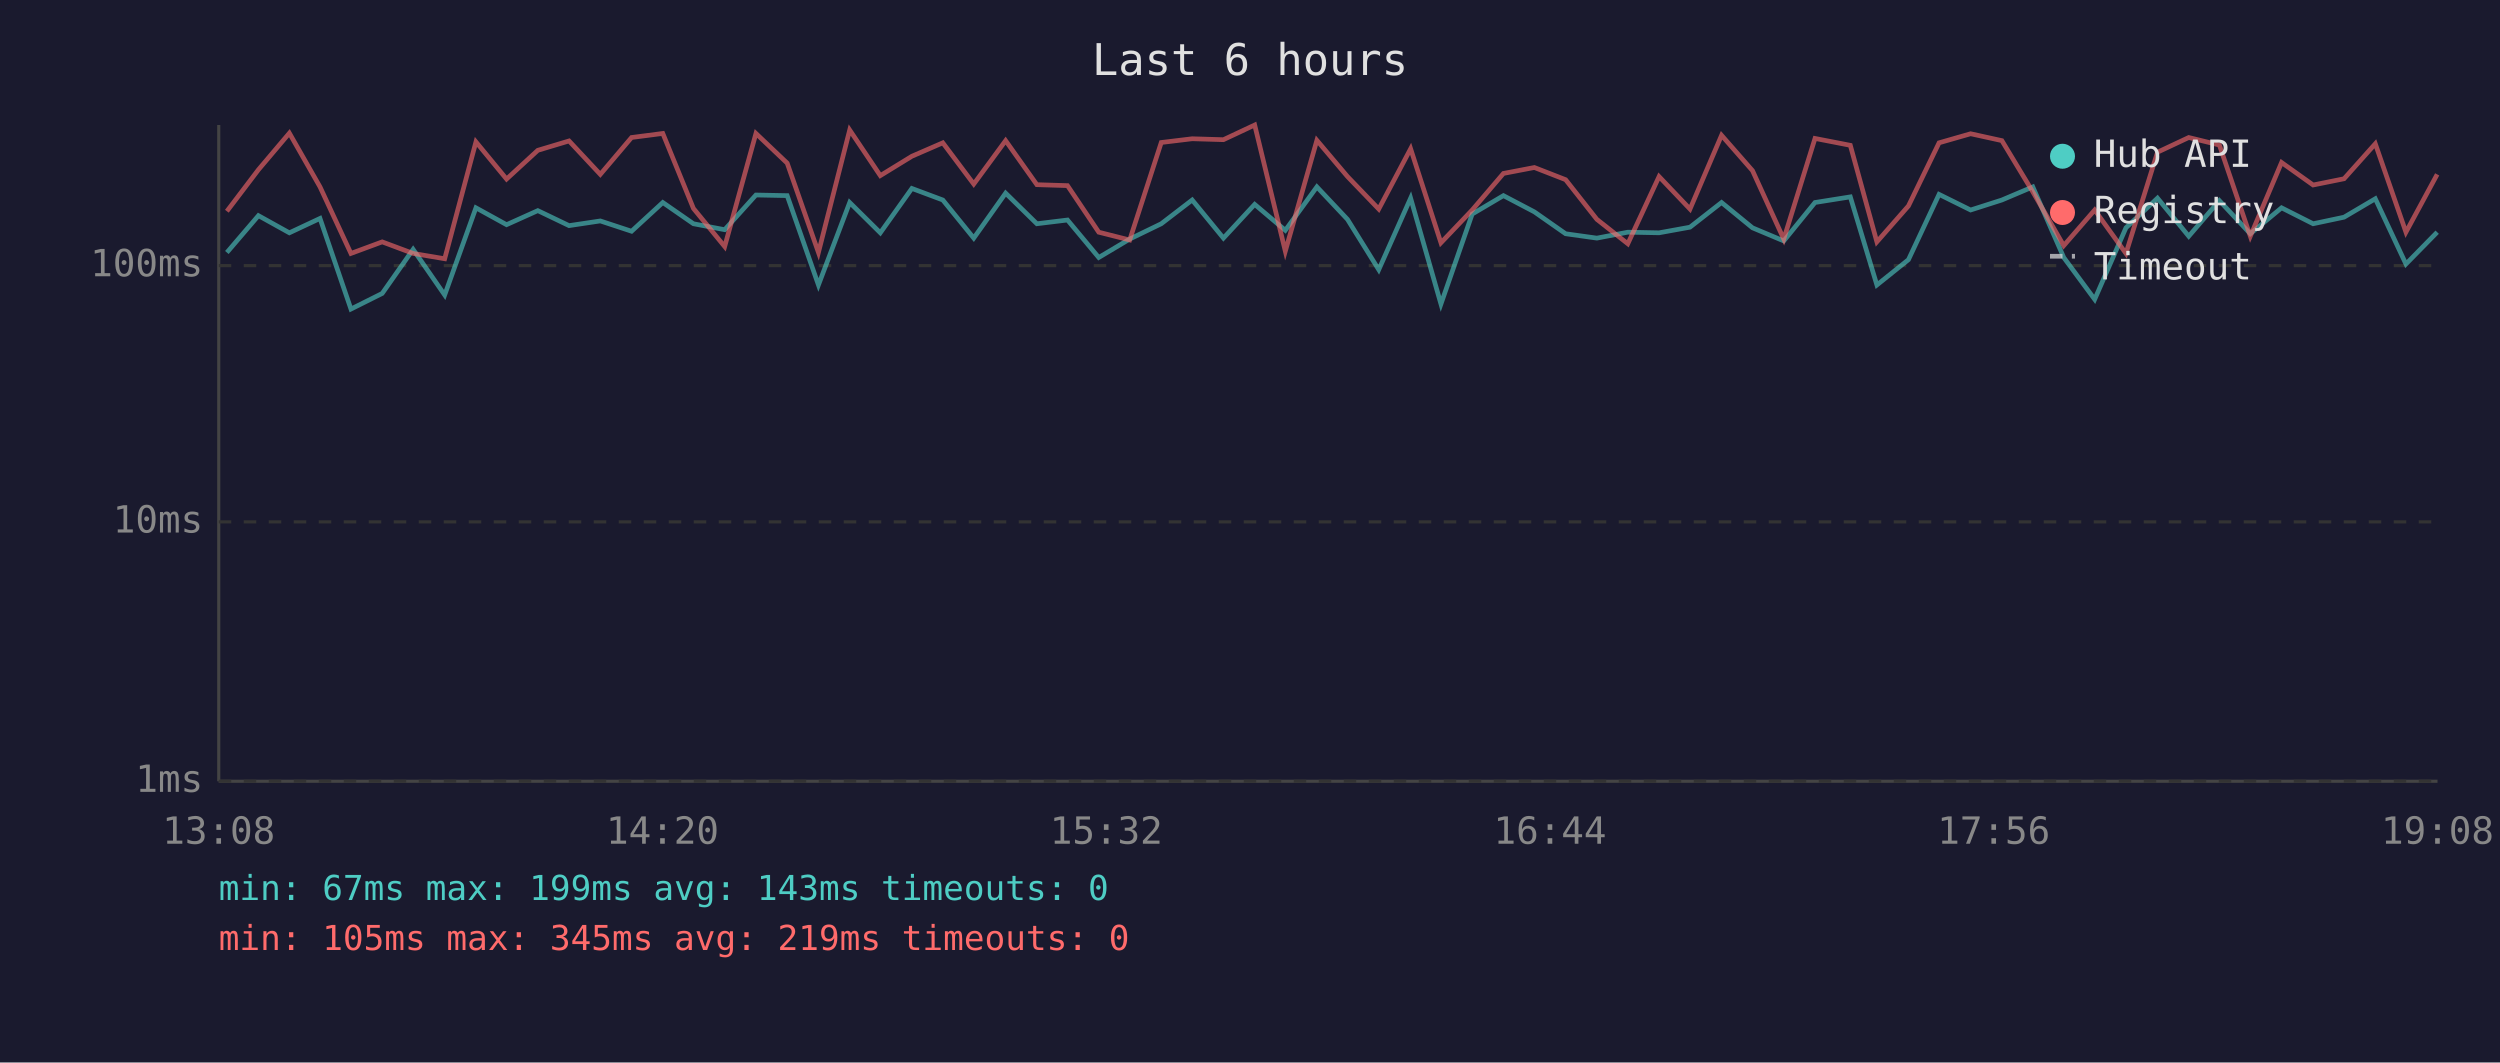
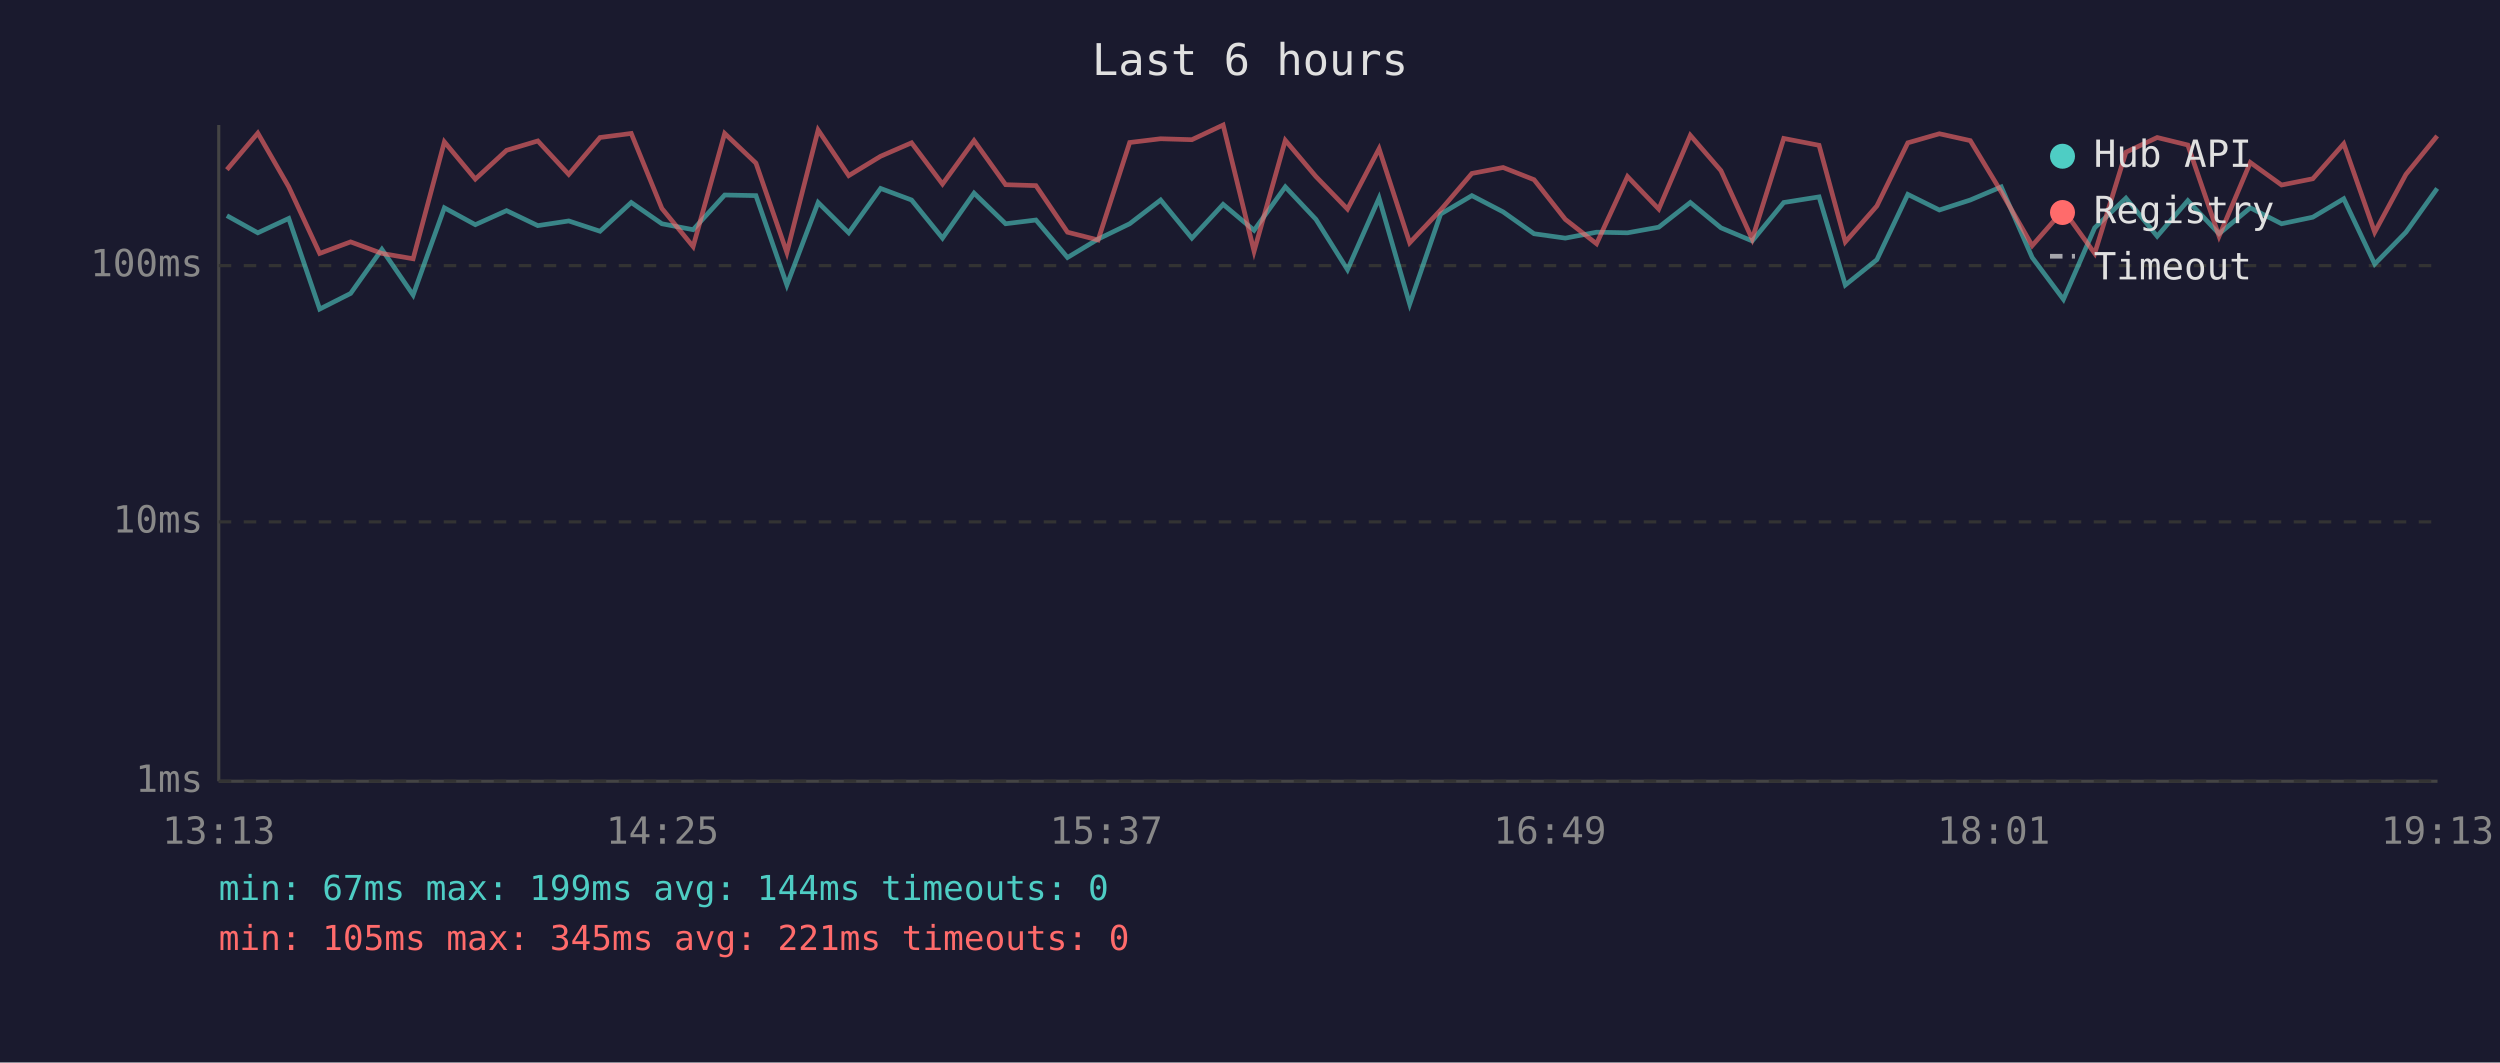
<svg xmlns="http://www.w3.org/2000/svg" viewBox="0 0 800 340" font-family="monospace" font-size="12">
  <rect width="800" height="340" fill="#1a1a2e" />
  <text x="400" y="24" fill="#e0e0e0" font-size="14" text-anchor="middle">Last 6 hours</text>
  <line x1="70" y1="40" x2="70" y2="250" stroke="#444" stroke-width="1" />
  <line x1="70" y1="250" x2="780" y2="250" stroke="#444" stroke-width="1" />
  <line x1="70" y1="250" x2="780" y2="250" stroke="#333" stroke-width="1" stroke-dasharray="4" />
  <text x="65" y="250" fill="#888" text-anchor="end" dominant-baseline="middle">1ms</text>
  <line x1="70" y1="167" x2="780" y2="167" stroke="#333" stroke-width="1" stroke-dasharray="4" />
  <text x="65" y="167" fill="#888" text-anchor="end" dominant-baseline="middle">10ms</text>
  <line x1="70" y1="85" x2="780" y2="85" stroke="#333" stroke-width="1" stroke-dasharray="4" />
  <text x="65" y="85" fill="#888" text-anchor="end" dominant-baseline="middle">100ms</text>
-   <text x="70" y="270" fill="#888" text-anchor="middle">13:08</text>
-   <text x="212" y="270" fill="#888" text-anchor="middle">14:20</text>
-   <text x="354" y="270" fill="#888" text-anchor="middle">15:32</text>
-   <text x="496" y="270" fill="#888" text-anchor="middle">16:44</text>
-   <text x="638" y="270" fill="#888" text-anchor="middle">17:56</text>
-   <text x="780" y="270" fill="#888" text-anchor="middle">19:08</text>
-   <polyline points="72.6,80.8 82.7,69.0 92.6,74.5 102.4,69.9 112.3,98.9 122.3,93.9 132.2,79.8 142.3,94.4 152.3,66.5 162.1,71.9 172.1,67.4 182.1,72.2 192.1,70.7 202.1,74.0 212.1,64.8 221.9,71.6 231.9,73.5 241.9,62.4 251.9,62.6 261.9,91.2 271.9,64.8 281.7,74.5 291.8,60.3 301.7,64.0 311.6,76.2 321.8,61.8 331.8,71.6 341.6,70.4 351.6,82.4 361.5,76.5 371.6,71.6 381.5,64.0 391.5,76.2 401.5,65.4 411.3,73.7 421.4,59.8 431.2,70.2 441.2,86.3 451.4,63.4 461.1,97.3 471.1,68.5 481.1,62.6 491.0,67.8 501.0,74.8 511.0,76.2 520.9,74.3 530.9,74.5 540.8,72.7 550.9,64.8 560.8,72.9 570.8,77.1 580.8,64.8 592.1,63.0 600.6,91.2 610.7,83.1 620.5,62.2 630.6,67.2 640.6,64.0 650.5,59.8 660.4,82.4 670.3,95.8 680.3,72.9 690.4,63.4 700.4,75.6 710.2,64.2 720.1,74.8 730.1,66.5 740.2,71.6 750.1,69.5 760.1,63.6 769.9,84.5 779.9,74.3" fill="none" stroke="#4ecdc4" stroke-width="1.5" opacity="0.6" />
-   <polyline points="72.6,67.6 82.7,54.3 92.6,42.6 102.4,59.8 112.3,81.1 122.3,77.4 132.2,81.1 142.3,82.8 152.3,45.4 162.1,57.3 172.1,48.1 182.1,45.1 192.1,55.8 202.1,44.0 212.1,42.7 221.9,66.7 231.9,78.9 241.9,42.7 251.9,52.2 261.9,80.8 271.9,41.6 281.7,56.2 291.8,50.0 301.7,45.7 311.6,58.9 321.8,45.0 331.8,59.1 341.6,59.4 351.6,74.3 361.5,76.8 371.6,45.6 381.5,44.4 391.5,44.7 401.5,40.0 411.3,80.4 421.4,44.9 431.2,56.5 441.2,66.9 451.4,47.6 461.1,77.7 471.1,67.2 481.1,55.5 491.0,53.6 501.0,57.5 511.0,70.2 520.9,78.0 530.9,56.5 540.8,66.9 550.9,43.3 560.8,54.6 570.8,76.5 580.8,44.3 592.1,46.5 600.6,77.4 610.7,65.9 620.5,45.7 630.6,42.8 640.6,45.0 650.5,61.4 660.4,78.6 670.3,67.2 680.3,81.1 690.4,48.7 700.4,44.0 710.2,46.4 720.1,75.6 730.1,52.0 740.2,59.2 750.1,57.2 760.1,46.0 769.9,74.3 779.9,55.8" fill="none" stroke="#ff6b6b" stroke-width="1.5" opacity="0.6" />
+   <text x="70" y="270" fill="#888" text-anchor="middle">13:13</text>
+   <text x="212" y="270" fill="#888" text-anchor="middle">14:25</text>
+   <text x="354" y="270" fill="#888" text-anchor="middle">15:37</text>
+   <text x="496" y="270" fill="#888" text-anchor="middle">16:49</text>
+   <text x="638" y="270" fill="#888" text-anchor="middle">18:01</text>
+   <text x="780" y="270" fill="#888" text-anchor="middle">19:13</text>
+   <polyline points="72.6,69.0 82.5,74.5 92.4,69.9 102.3,98.9 112.2,93.9 122.2,79.8 132.2,94.4 142.2,66.5 152.1,71.9 162.1,67.4 172.1,72.2 182.0,70.7 192.0,74.0 202.0,64.8 211.8,71.6 221.8,73.5 231.9,62.4 241.9,62.6 251.8,91.2 261.8,64.8 271.6,74.5 281.8,60.3 291.7,64.0 301.6,76.2 311.7,61.8 321.8,71.6 331.5,70.4 341.6,82.4 351.4,76.5 361.5,71.6 371.4,64.0 381.4,76.2 391.4,65.4 401.3,73.7 411.3,59.8 421.1,70.2 431.2,86.3 441.3,63.4 451.1,97.3 461.0,68.5 471.0,62.6 481.0,67.8 490.9,74.8 500.9,76.2 510.9,74.3 520.8,74.5 530.8,72.7 540.9,64.8 550.7,72.9 560.7,77.1 570.8,64.8 582.1,63.0 590.5,91.2 600.6,83.1 610.5,62.2 620.6,67.2 630.5,64.0 640.4,59.8 650.3,82.4 660.3,95.8 670.3,72.9 680.3,63.4 690.3,75.6 700.1,64.2 710.1,74.8 720.1,66.5 730.1,71.6 740.1,69.5 750.0,63.6 759.9,84.5 769.9,74.3 779.9,60.3" fill="none" stroke="#4ecdc4" stroke-width="1.5" opacity="0.6" />
+   <polyline points="72.6,54.3 82.5,42.6 92.4,59.8 102.3,81.1 112.2,77.4 122.2,81.1 132.2,82.8 142.2,45.4 152.1,57.3 162.1,48.1 172.1,45.1 182.0,55.8 192.0,44.0 202.0,42.7 211.8,66.7 221.8,78.9 231.9,42.7 241.9,52.2 251.8,80.8 261.8,41.6 271.6,56.2 281.8,50.0 291.7,45.7 301.6,58.9 311.7,45.0 321.8,59.1 331.5,59.4 341.6,74.3 351.4,76.8 361.5,45.6 371.4,44.4 381.4,44.7 391.4,40.0 401.3,80.4 411.3,44.9 421.1,56.5 431.2,66.9 441.3,47.6 451.1,77.7 461.0,67.2 471.0,55.5 481.0,53.6 490.9,57.5 500.9,70.2 510.9,78.0 520.8,56.5 530.8,66.9 540.9,43.3 550.7,54.6 560.7,76.5 570.8,44.3 582.1,46.5 590.5,77.4 600.6,65.9 610.5,45.7 620.6,42.8 630.5,45.0 640.4,61.4 650.3,78.6 660.3,67.2 670.3,81.1 680.3,48.7 690.3,44.0 700.1,46.4 710.1,75.6 720.1,52.0 730.1,59.2 740.1,57.2 750.0,46.0 759.9,74.3 769.9,55.8 779.9,43.5" fill="none" stroke="#ff6b6b" stroke-width="1.5" opacity="0.6" />
  <circle cx="660" cy="50" r="4" fill="#4ecdc4" />
  <text x="670" y="50" fill="#e0e0e0" dominant-baseline="middle">Hub API</text>
  <circle cx="660" cy="68" r="4" fill="#ff6b6b" />
  <text x="670" y="68" fill="#e0e0e0" dominant-baseline="middle">Registry</text>
  <line x1="656" y1="82" x2="664" y2="82" stroke="#e0e0e0" stroke-width="1.5" stroke-dasharray="4,3" opacity="0.7" />
  <text x="670" y="86" fill="#e0e0e0" dominant-baseline="middle">Timeout</text>
-   <text x="70" y="288" fill="#4ecdc4" font-size="11">min: 67ms  max: 199ms  avg: 143ms  timeouts: 0</text>
-   <text x="70" y="304" fill="#ff6b6b" font-size="11">min: 105ms  max: 345ms  avg: 219ms  timeouts: 0</text>
+   <text x="70" y="288" fill="#4ecdc4" font-size="11">min: 67ms  max: 199ms  avg: 144ms  timeouts: 0</text>
+   <text x="70" y="304" fill="#ff6b6b" font-size="11">min: 105ms  max: 345ms  avg: 221ms  timeouts: 0</text>
</svg>
